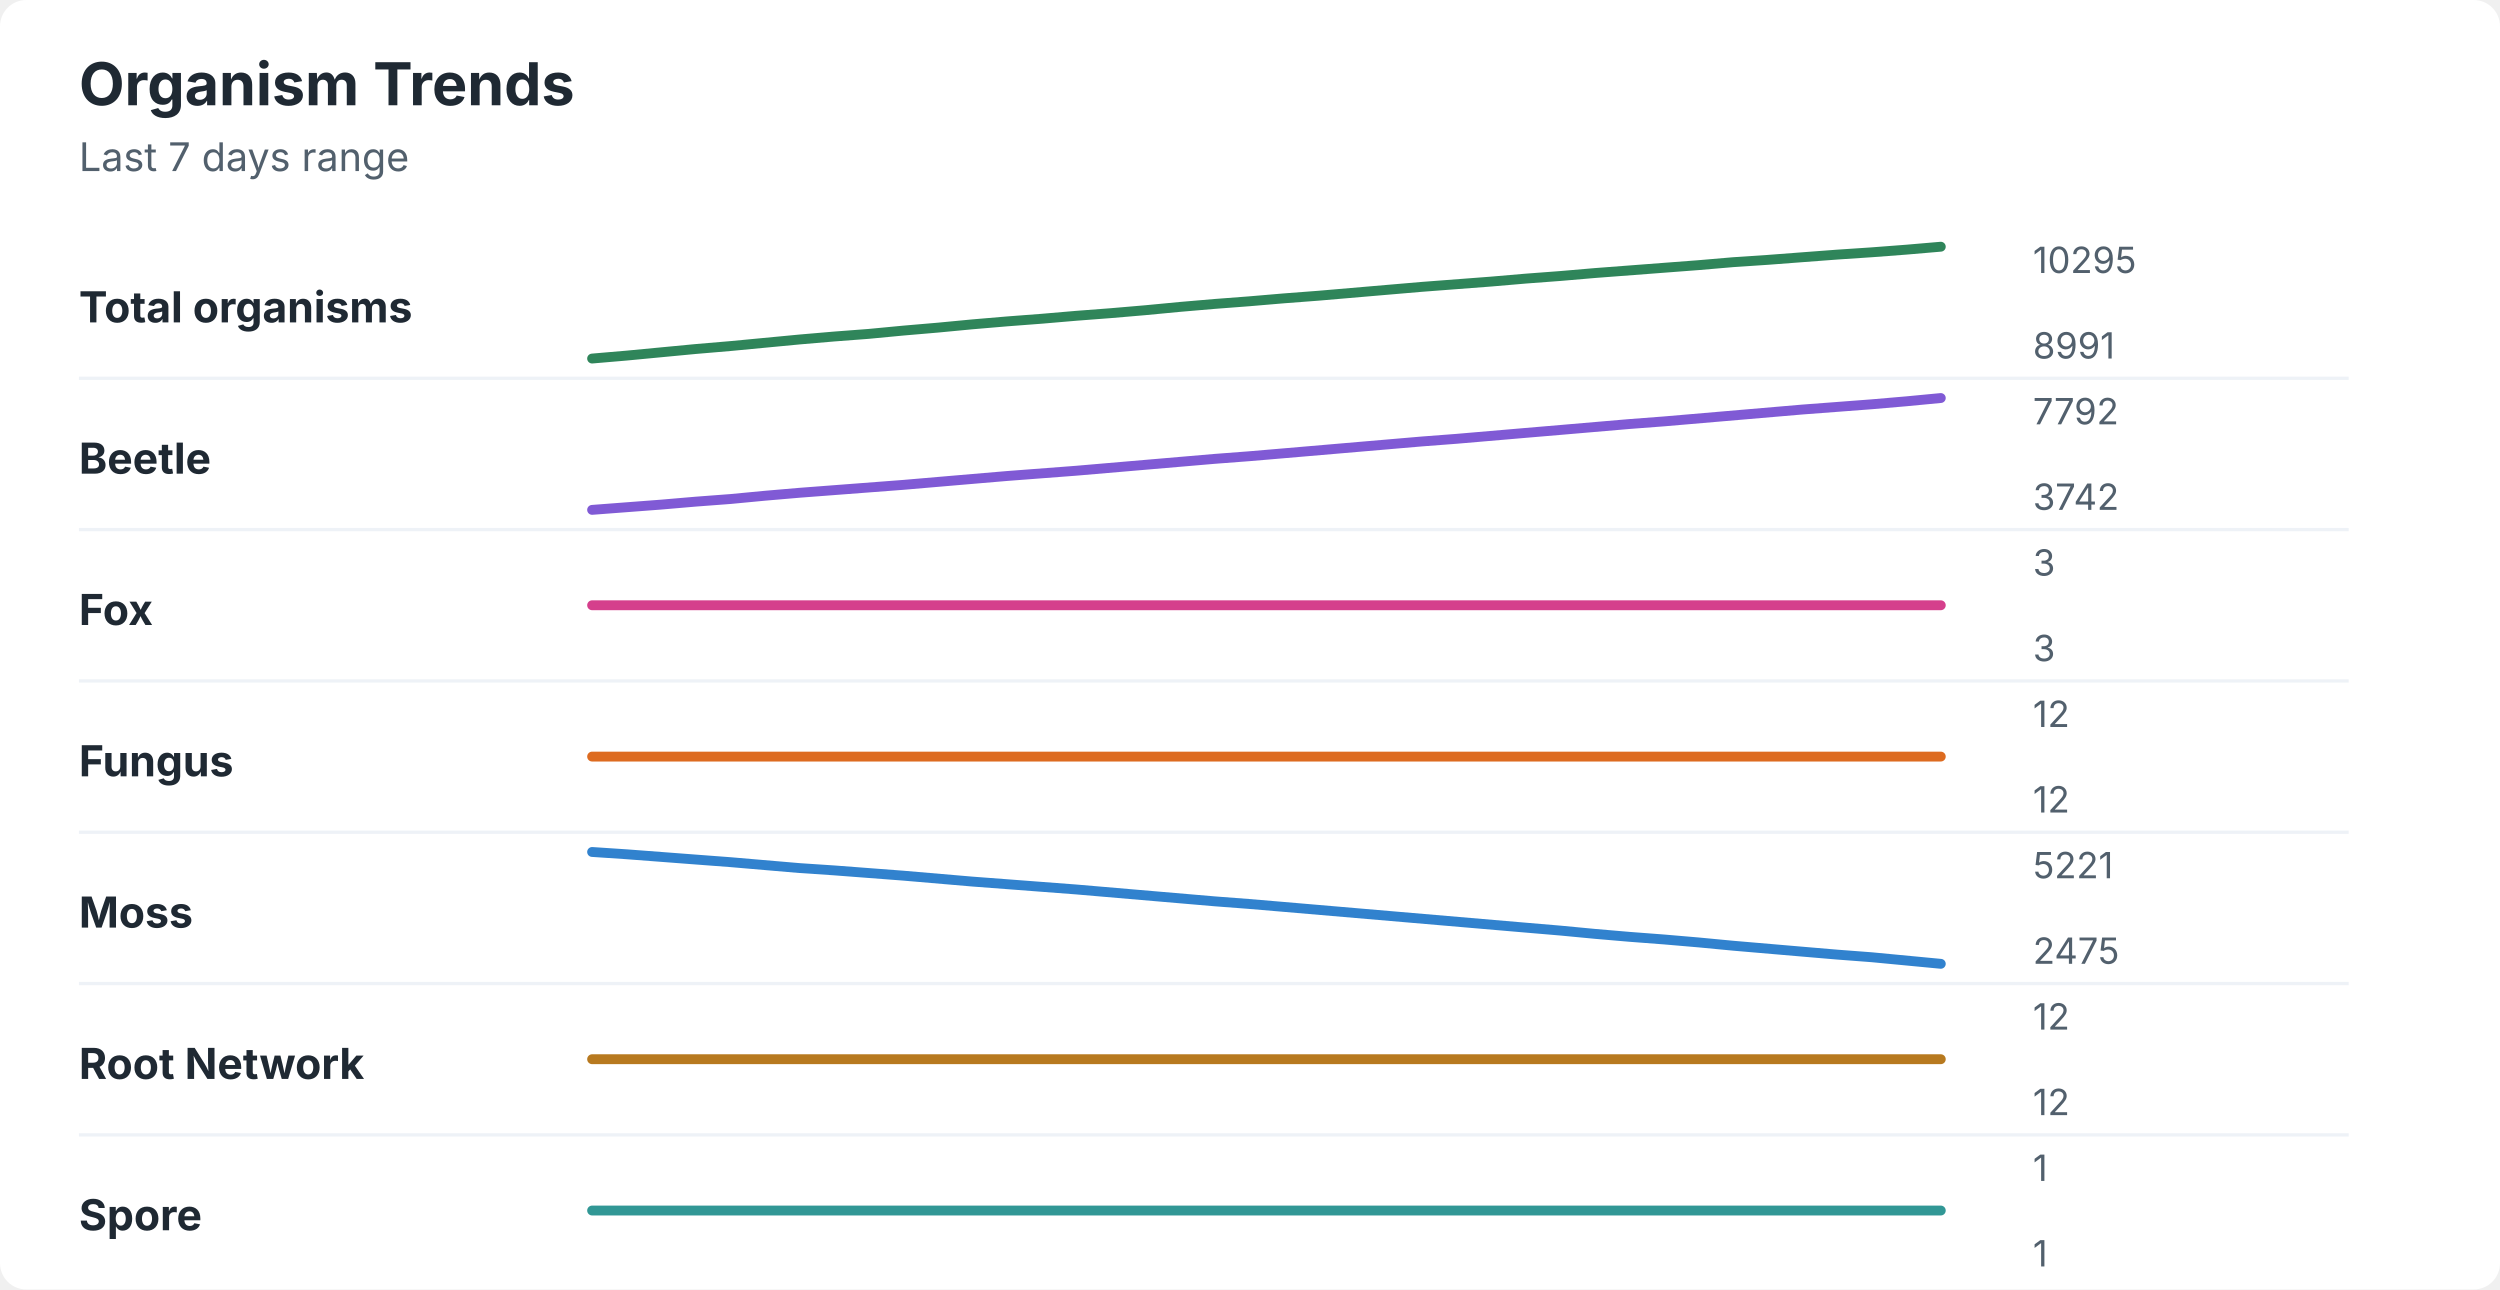
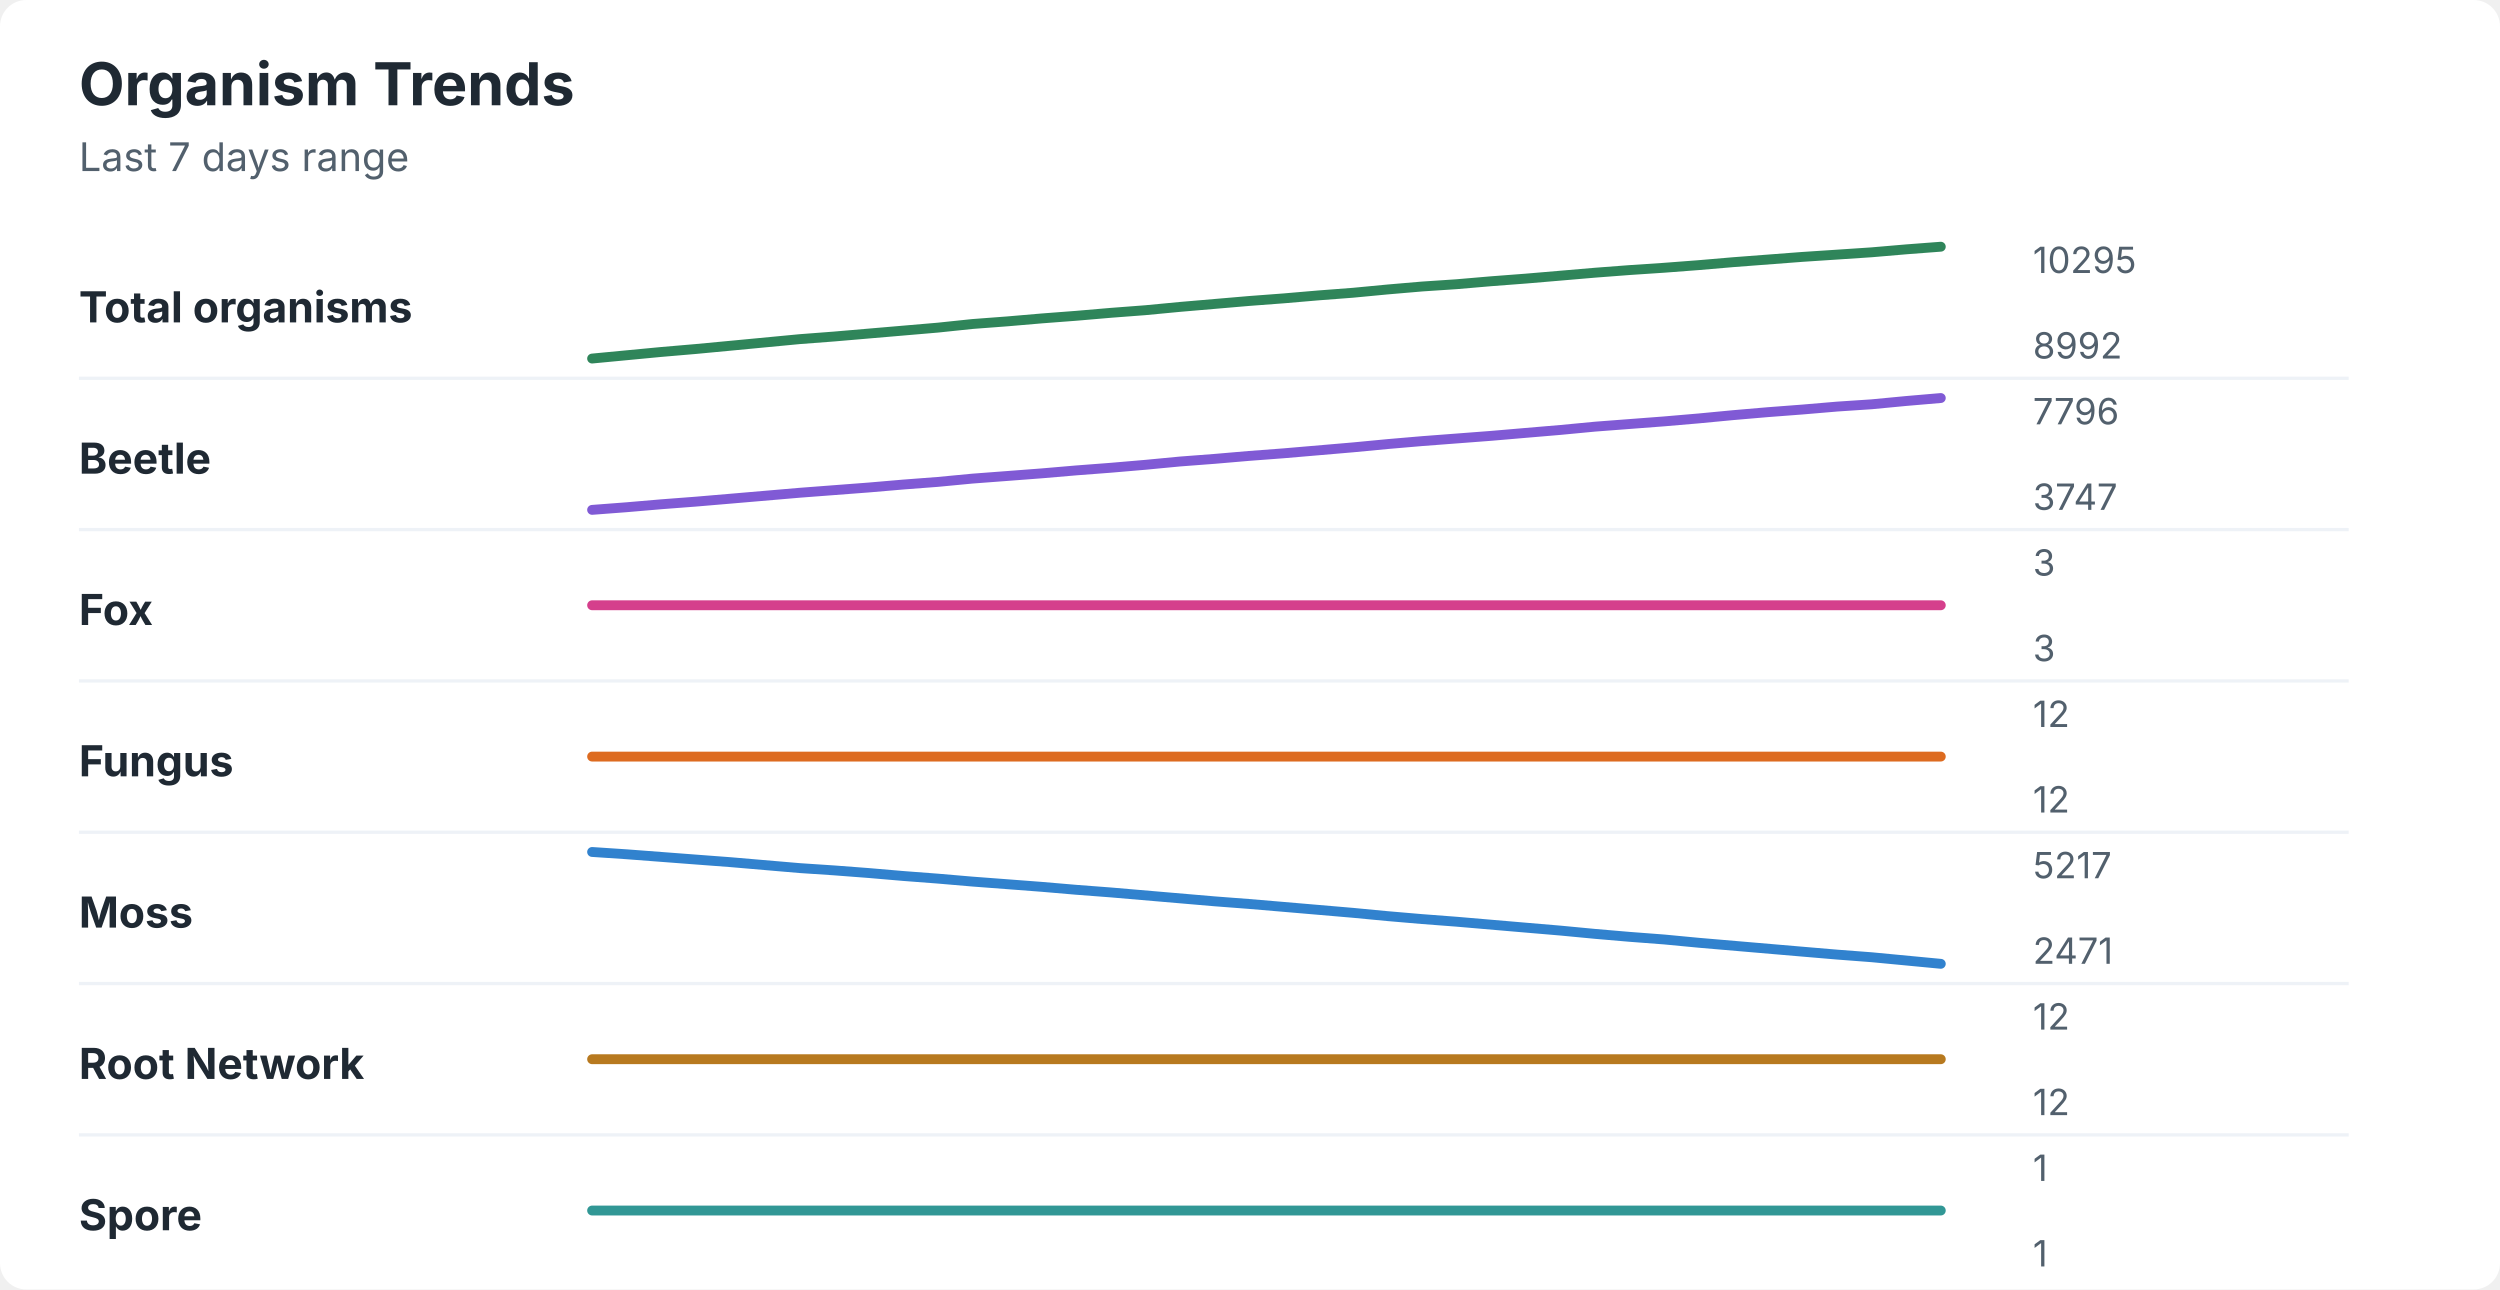
<svg xmlns="http://www.w3.org/2000/svg" width="760" height="392" viewBox="0 0 760 392" role="img" aria-labelledby="title desc">
  <rect width="760" height="392" rx="8" fill="#ffffff" />
  <style>
    text { font-family: -apple-system, BlinkMacSystemFont, "Segoe UI", sans-serif; }
    .title { font-size: 18px; font-weight: 700; fill: #1f2933; }
    .subtitle { font-size: 12px; fill: #52606d; }
    .label { font-size: 13px; font-weight: 650; fill: #1f2933; }
    .axis-value { font-size: 11px; fill: #52606d; }
    .separator { stroke: #eef2f7; stroke-width: 1; }
  </style>
  <text x="24" y="32" class="title">Organism Trends</text>
  <text x="24" y="52" class="subtitle">Last 7 days range</text>
  <text x="24" y="98" class="label">Total organisms</text>
-   <polyline points="180.0,109.0 190.5,108.1 201.0,107.1 211.5,106.1 222.1,105.2 232.6,104.2 243.1,103.2 253.6,102.3 264.1,101.5 274.6,100.5 285.1,99.6 295.6,98.6 306.2,97.7 316.7,96.9 327.2,96.0 337.7,95.2 348.2,94.3 358.7,93.3 369.2,92.4 379.7,91.6 390.3,90.7 400.8,89.9 411.3,89.0 421.8,88.1 432.3,87.2 442.8,86.4 453.3,85.6 463.8,84.7 474.4,83.9 484.9,83.0 495.4,82.2 505.9,81.4 516.4,80.6 526.9,79.7 537.4,79.0 547.9,78.2 558.5,77.4 569.0,76.7 579.5,75.9 590.0,75.0 " fill="none" stroke="#2f855a" stroke-width="3" stroke-linecap="round" stroke-linejoin="round" />
+   <polyline points="180.0,109.0 190.5,108.0 201.0,107.0 211.5,106.1 222.1,105.1 232.6,104.1 243.1,103.1 253.6,102.3 264.1,101.4 274.6,100.5 285.1,99.6 295.6,98.5 306.2,97.7 316.7,96.8 327.2,96.0 337.7,95.1 348.2,94.3 358.7,93.3 369.2,92.4 379.7,91.5 390.3,90.7 400.8,89.8 411.3,89.0 421.8,88.0 432.3,87.1 442.8,86.4 453.3,85.5 463.8,84.7 474.4,83.8 484.9,82.9 495.4,82.1 505.9,81.4 516.4,80.6 526.9,79.7 537.4,78.9 547.9,78.1 558.5,77.4 569.0,76.7 579.5,75.8 590.0,75.0 " fill="none" stroke="#2f855a" stroke-width="3" stroke-linecap="round" stroke-linejoin="round" />
  <text x="618" y="83" class="axis-value">10295</text>
-   <text x="618" y="109" class="axis-value">8991</text>
+   <text x="618" y="109" class="axis-value">8992</text>
  <line x1="24" y1="115.0" x2="714" y2="115.0" class="separator" />
  <text x="24" y="144" class="label">Beetle</text>
-   <polyline points="180.0,155.0 190.5,154.2 201.0,153.4 211.5,152.5 222.1,151.7 232.6,150.7 243.1,149.8 253.6,149.0 264.1,148.2 274.6,147.4 285.1,146.5 295.6,145.6 306.2,144.7 316.7,143.9 327.2,143.1 337.7,142.2 348.2,141.3 358.7,140.4 369.2,139.5 379.7,138.7 390.3,137.8 400.8,136.9 411.3,136.0 421.8,135.1 432.3,134.2 442.8,133.4 453.3,132.5 463.8,131.6 474.4,130.7 484.9,129.8 495.4,128.9 505.9,128.1 516.4,127.2 526.9,126.3 537.4,125.4 547.9,124.5 558.5,123.7 569.0,122.9 579.5,122.0 590.0,121.0 " fill="none" stroke="#805ad5" stroke-width="3" stroke-linecap="round" stroke-linejoin="round" />
-   <text x="618" y="129" class="axis-value">7792</text>
-   <text x="618" y="155" class="axis-value">3742</text>
+   <polyline points="180.0,155.0 190.5,154.2 201.0,153.3 211.5,152.5 222.1,151.6 232.6,150.7 243.1,149.8 253.6,149.0 264.1,148.2 274.6,147.3 285.1,146.5 295.6,145.5 306.2,144.7 316.7,143.9 327.2,143.0 337.7,142.2 348.2,141.3 358.7,140.3 369.2,139.5 379.7,138.6 390.3,137.8 400.8,136.9 411.3,136.0 421.8,135.0 432.3,134.1 442.8,133.3 453.3,132.5 463.8,131.6 474.4,130.7 484.9,129.7 495.4,128.9 505.9,128.1 516.4,127.2 526.9,126.2 537.4,125.3 547.9,124.5 558.5,123.6 569.0,122.9 579.5,121.9 590.0,121.0 " fill="none" stroke="#805ad5" stroke-width="3" stroke-linecap="round" stroke-linejoin="round" />
+   <text x="618" y="129" class="axis-value">7796</text>
+   <text x="618" y="155" class="axis-value">3747</text>
  <line x1="24" y1="161.0" x2="714" y2="161.0" class="separator" />
  <text x="24" y="190" class="label">Fox</text>
  <polyline points="180.0,184.0 190.5,184.0 201.0,184.0 211.5,184.0 222.1,184.0 232.6,184.0 243.1,184.0 253.6,184.0 264.1,184.0 274.6,184.0 285.1,184.0 295.6,184.0 306.2,184.0 316.7,184.0 327.2,184.0 337.7,184.0 348.2,184.0 358.7,184.0 369.2,184.0 379.7,184.0 390.3,184.0 400.8,184.0 411.3,184.0 421.8,184.0 432.3,184.0 442.8,184.0 453.3,184.0 463.8,184.0 474.4,184.0 484.9,184.0 495.4,184.0 505.9,184.0 516.4,184.0 526.9,184.0 537.4,184.0 547.9,184.0 558.5,184.0 569.0,184.0 579.5,184.0 590.0,184.0 " fill="none" stroke="#d53f8c" stroke-width="3" stroke-linecap="round" stroke-linejoin="round" />
  <text x="618" y="175" class="axis-value">3</text>
  <text x="618" y="201" class="axis-value">3</text>
  <line x1="24" y1="207.0" x2="714" y2="207.0" class="separator" />
  <text x="24" y="236" class="label">Fungus</text>
  <polyline points="180.0,230.0 190.5,230.0 201.0,230.0 211.5,230.0 222.1,230.0 232.6,230.0 243.1,230.0 253.6,230.0 264.1,230.0 274.6,230.0 285.1,230.0 295.6,230.0 306.2,230.0 316.7,230.0 327.2,230.0 337.7,230.0 348.2,230.0 358.7,230.0 369.2,230.0 379.7,230.0 390.3,230.0 400.8,230.0 411.3,230.0 421.8,230.0 432.3,230.0 442.8,230.0 453.3,230.0 463.8,230.0 474.4,230.0 484.9,230.0 495.4,230.0 505.9,230.0 516.4,230.0 526.9,230.0 537.4,230.0 547.9,230.0 558.5,230.0 569.0,230.0 579.5,230.0 590.0,230.0 " fill="none" stroke="#dd6b20" stroke-width="3" stroke-linecap="round" stroke-linejoin="round" />
  <text x="618" y="221" class="axis-value">12</text>
  <text x="618" y="247" class="axis-value">12</text>
  <line x1="24" y1="253.0" x2="714" y2="253.0" class="separator" />
  <text x="24" y="282" class="label">Moss</text>
-   <polyline points="180.0,259.0 190.5,259.7 201.0,260.5 211.5,261.3 222.1,262.1 232.6,263.0 243.1,263.9 253.6,264.6 264.1,265.4 274.6,266.2 285.1,267.1 295.6,268.0 306.2,268.8 316.7,269.6 327.2,270.4 337.7,271.3 348.2,272.2 358.7,273.1 369.2,274.0 379.7,274.8 390.3,275.7 400.8,276.6 411.3,277.5 421.8,278.4 432.3,279.3 442.8,280.2 453.3,281.1 463.8,282.0 474.4,282.9 484.9,283.9 495.4,284.8 505.9,285.6 516.4,286.5 526.9,287.5 537.4,288.4 547.9,289.3 558.5,290.2 569.0,291.0 579.5,292.0 590.0,293.0 " fill="none" stroke="#3182ce" stroke-width="3" stroke-linecap="round" stroke-linejoin="round" />
-   <text x="618" y="267" class="axis-value">5221</text>
-   <text x="618" y="293" class="axis-value">2475</text>
+   <polyline points="180.0,259.0 190.5,259.7 201.0,260.5 211.5,261.3 222.1,262.1 232.6,263.0 243.1,263.9 253.6,264.6 264.1,265.4 274.6,266.3 285.1,267.1 295.6,268.0 306.2,268.8 316.7,269.6 327.2,270.5 337.7,271.3 348.2,272.2 358.7,273.1 369.2,274.0 379.7,274.8 390.3,275.7 400.8,276.6 411.3,277.5 421.8,278.5 432.3,279.4 442.8,280.2 453.3,281.1 463.8,282.0 474.4,282.9 484.9,283.9 495.4,284.8 505.9,285.6 516.4,286.6 526.9,287.5 537.4,288.4 547.9,289.3 558.5,290.2 569.0,291.0 579.5,292.0 590.0,293.0 " fill="none" stroke="#3182ce" stroke-width="3" stroke-linecap="round" stroke-linejoin="round" />
+   <text x="618" y="267" class="axis-value">5217</text>
+   <text x="618" y="293" class="axis-value">2471</text>
  <line x1="24" y1="299.0" x2="714" y2="299.0" class="separator" />
  <text x="24" y="328" class="label">Root Network</text>
  <polyline points="180.0,322.0 190.5,322.0 201.0,322.0 211.5,322.0 222.1,322.0 232.6,322.0 243.1,322.0 253.6,322.0 264.1,322.0 274.6,322.0 285.1,322.0 295.6,322.0 306.2,322.0 316.7,322.0 327.2,322.0 337.7,322.0 348.2,322.0 358.7,322.0 369.2,322.0 379.7,322.0 390.3,322.0 400.8,322.0 411.3,322.0 421.8,322.0 432.3,322.0 442.8,322.0 453.3,322.0 463.8,322.0 474.4,322.0 484.9,322.0 495.4,322.0 505.9,322.0 516.4,322.0 526.9,322.0 537.4,322.0 547.9,322.0 558.5,322.0 569.0,322.0 579.5,322.0 590.0,322.0 " fill="none" stroke="#b7791f" stroke-width="3" stroke-linecap="round" stroke-linejoin="round" />
  <text x="618" y="313" class="axis-value">12</text>
  <text x="618" y="339" class="axis-value">12</text>
  <line x1="24" y1="345.0" x2="714" y2="345.0" class="separator" />
  <text x="24" y="374" class="label">Spore</text>
  <polyline points="180.0,368.0 190.5,368.0 201.0,368.0 211.5,368.0 222.1,368.0 232.6,368.0 243.1,368.0 253.6,368.0 264.1,368.0 274.6,368.0 285.1,368.0 295.6,368.0 306.2,368.0 316.7,368.0 327.2,368.0 337.7,368.0 348.2,368.0 358.7,368.0 369.2,368.0 379.7,368.0 390.3,368.0 400.8,368.0 411.3,368.0 421.8,368.0 432.3,368.0 442.8,368.0 453.3,368.0 463.8,368.0 474.4,368.0 484.9,368.0 495.4,368.0 505.9,368.0 516.4,368.0 526.9,368.0 537.4,368.0 547.9,368.0 558.5,368.0 569.0,368.0 579.5,368.0 590.0,368.0 " fill="none" stroke="#319795" stroke-width="3" stroke-linecap="round" stroke-linejoin="round" />
  <text x="618" y="359" class="axis-value">1</text>
  <text x="618" y="385" class="axis-value">1</text>
</svg>
